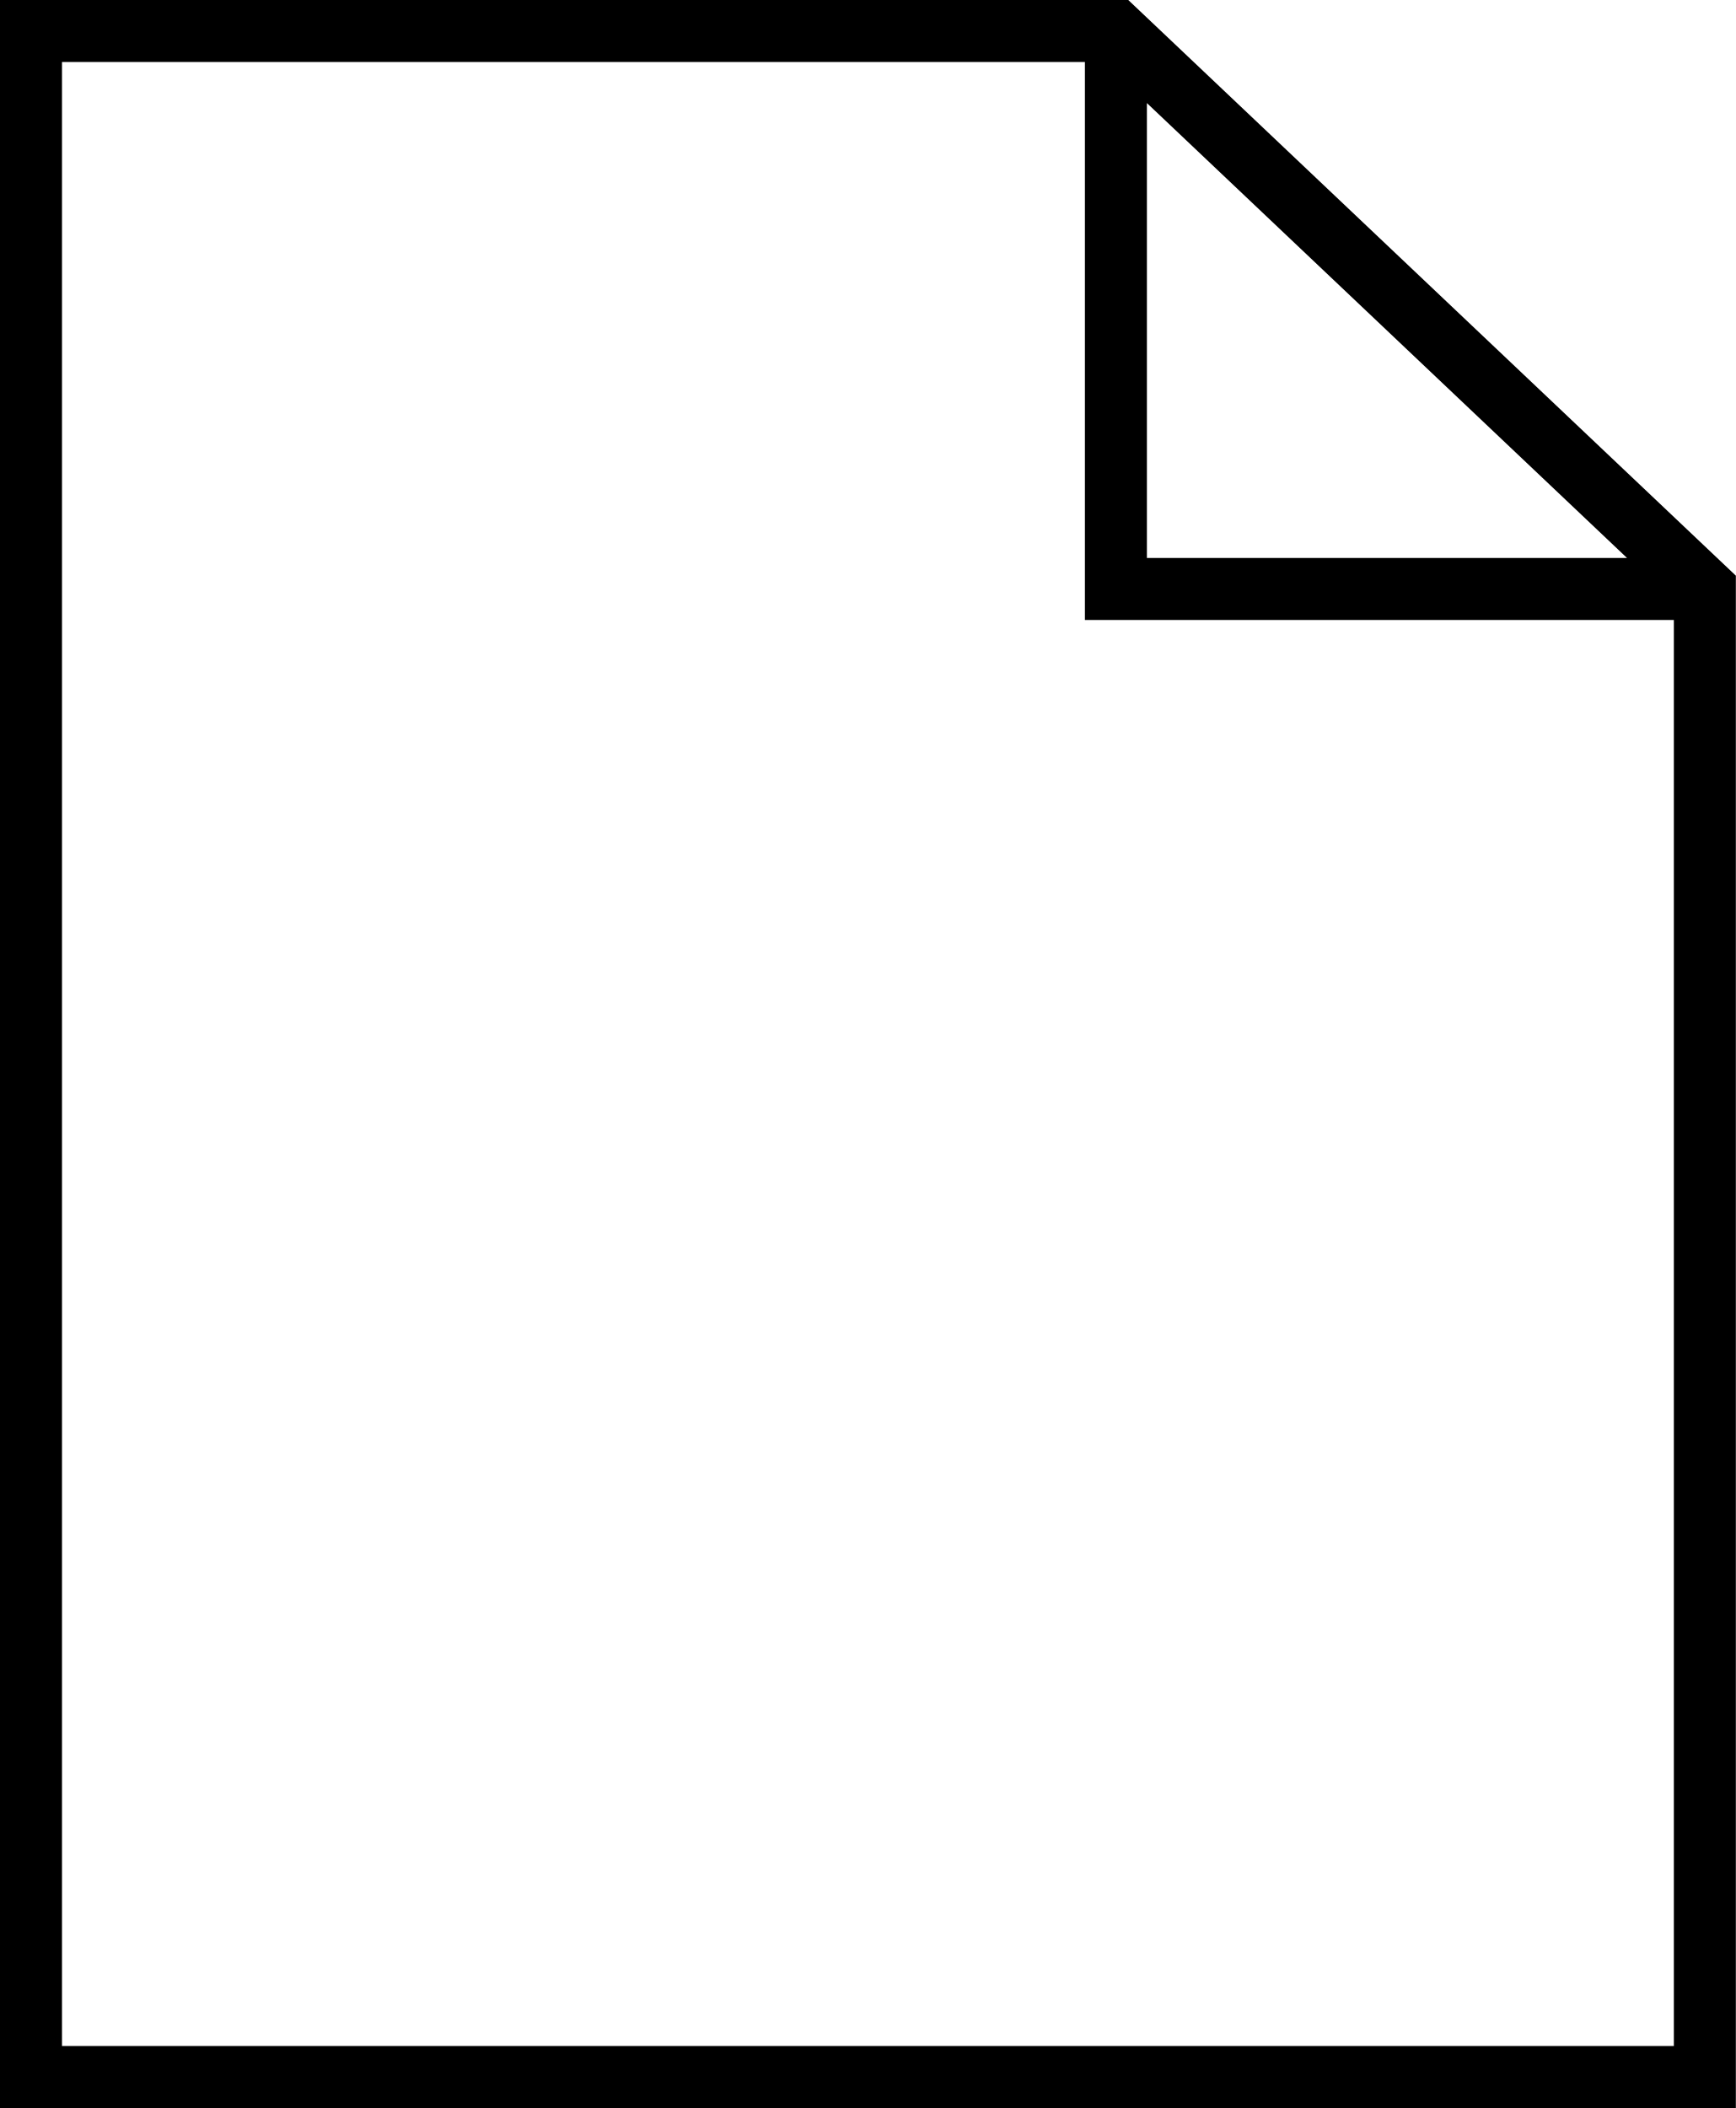
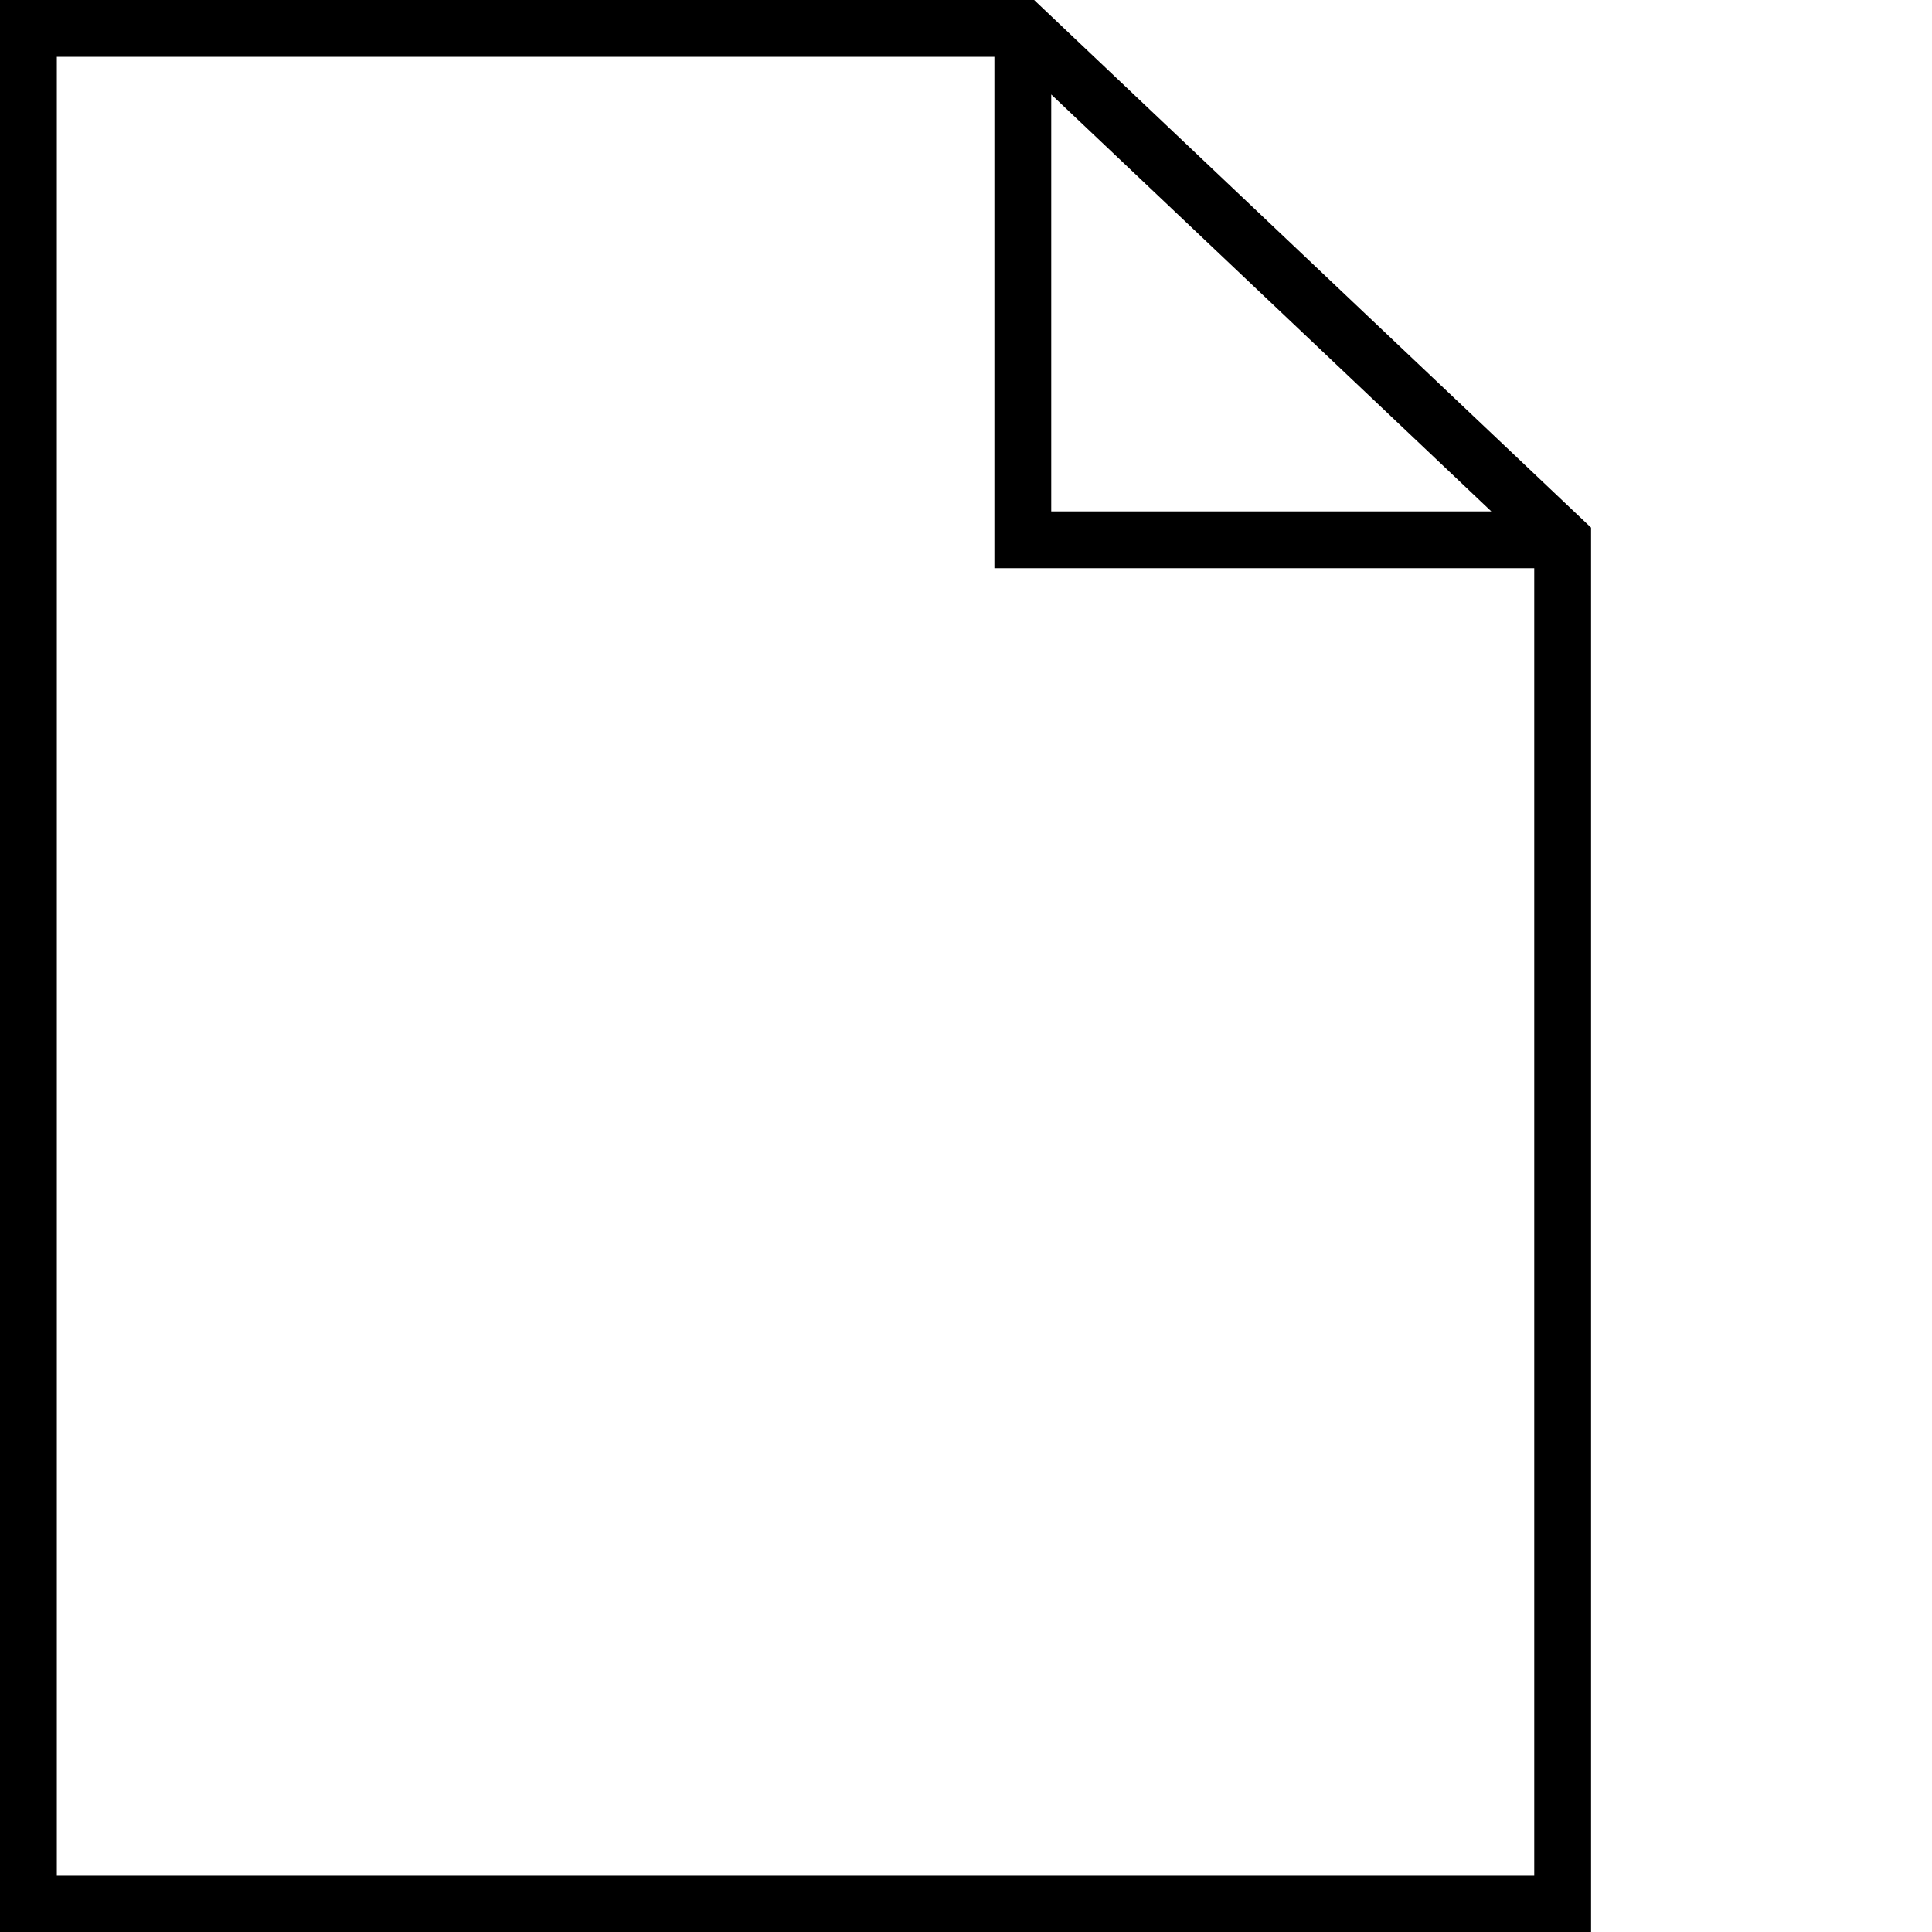
- <svg xmlns="http://www.w3.org/2000/svg" version="1.1" width="56" height="68">
+ <svg xmlns="http://www.w3.org/2000/svg" version="1.1" width="68" height="68">
  <path stroke="rgb(0, 0, 0)" stroke-width="2" fill="none" d="M 36,1 L 1,1 1,67 55,67 55,19 36,1 36,19 55,19" />
</svg>
